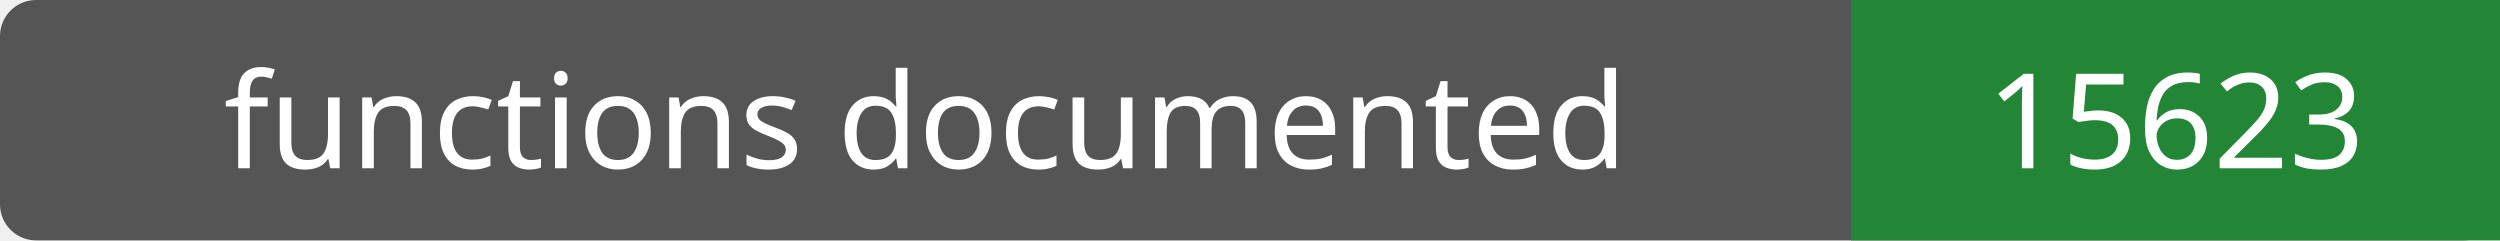
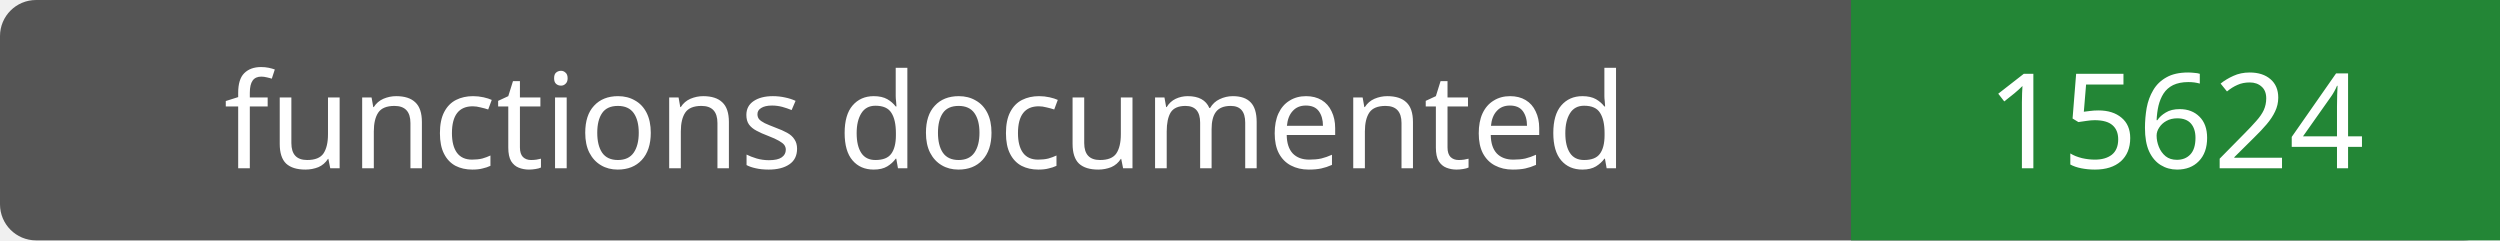
- <svg xmlns="http://www.w3.org/2000/svg" width="208" height="20" role="img" aria-label="functions documented: 15623">
+ <svg xmlns="http://www.w3.org/2000/svg" width="208" height="20" role="img" aria-label="functions documented: 15624">
  <rect width="208" height="20" rx="3" fill="#555" />
  <path fill="#238636" d="M154 0h54v20H154z" />
  <g fill="#fff" text-anchor="middle" font-family="Verdana,sans-serif" font-size="11">
    <text x="77.0" y="14">functions documented</text>
-     <text x="181.0" y="14">15623</text>
+     <text x="181.0" y="14">15624</text>
  </g>
</svg>
